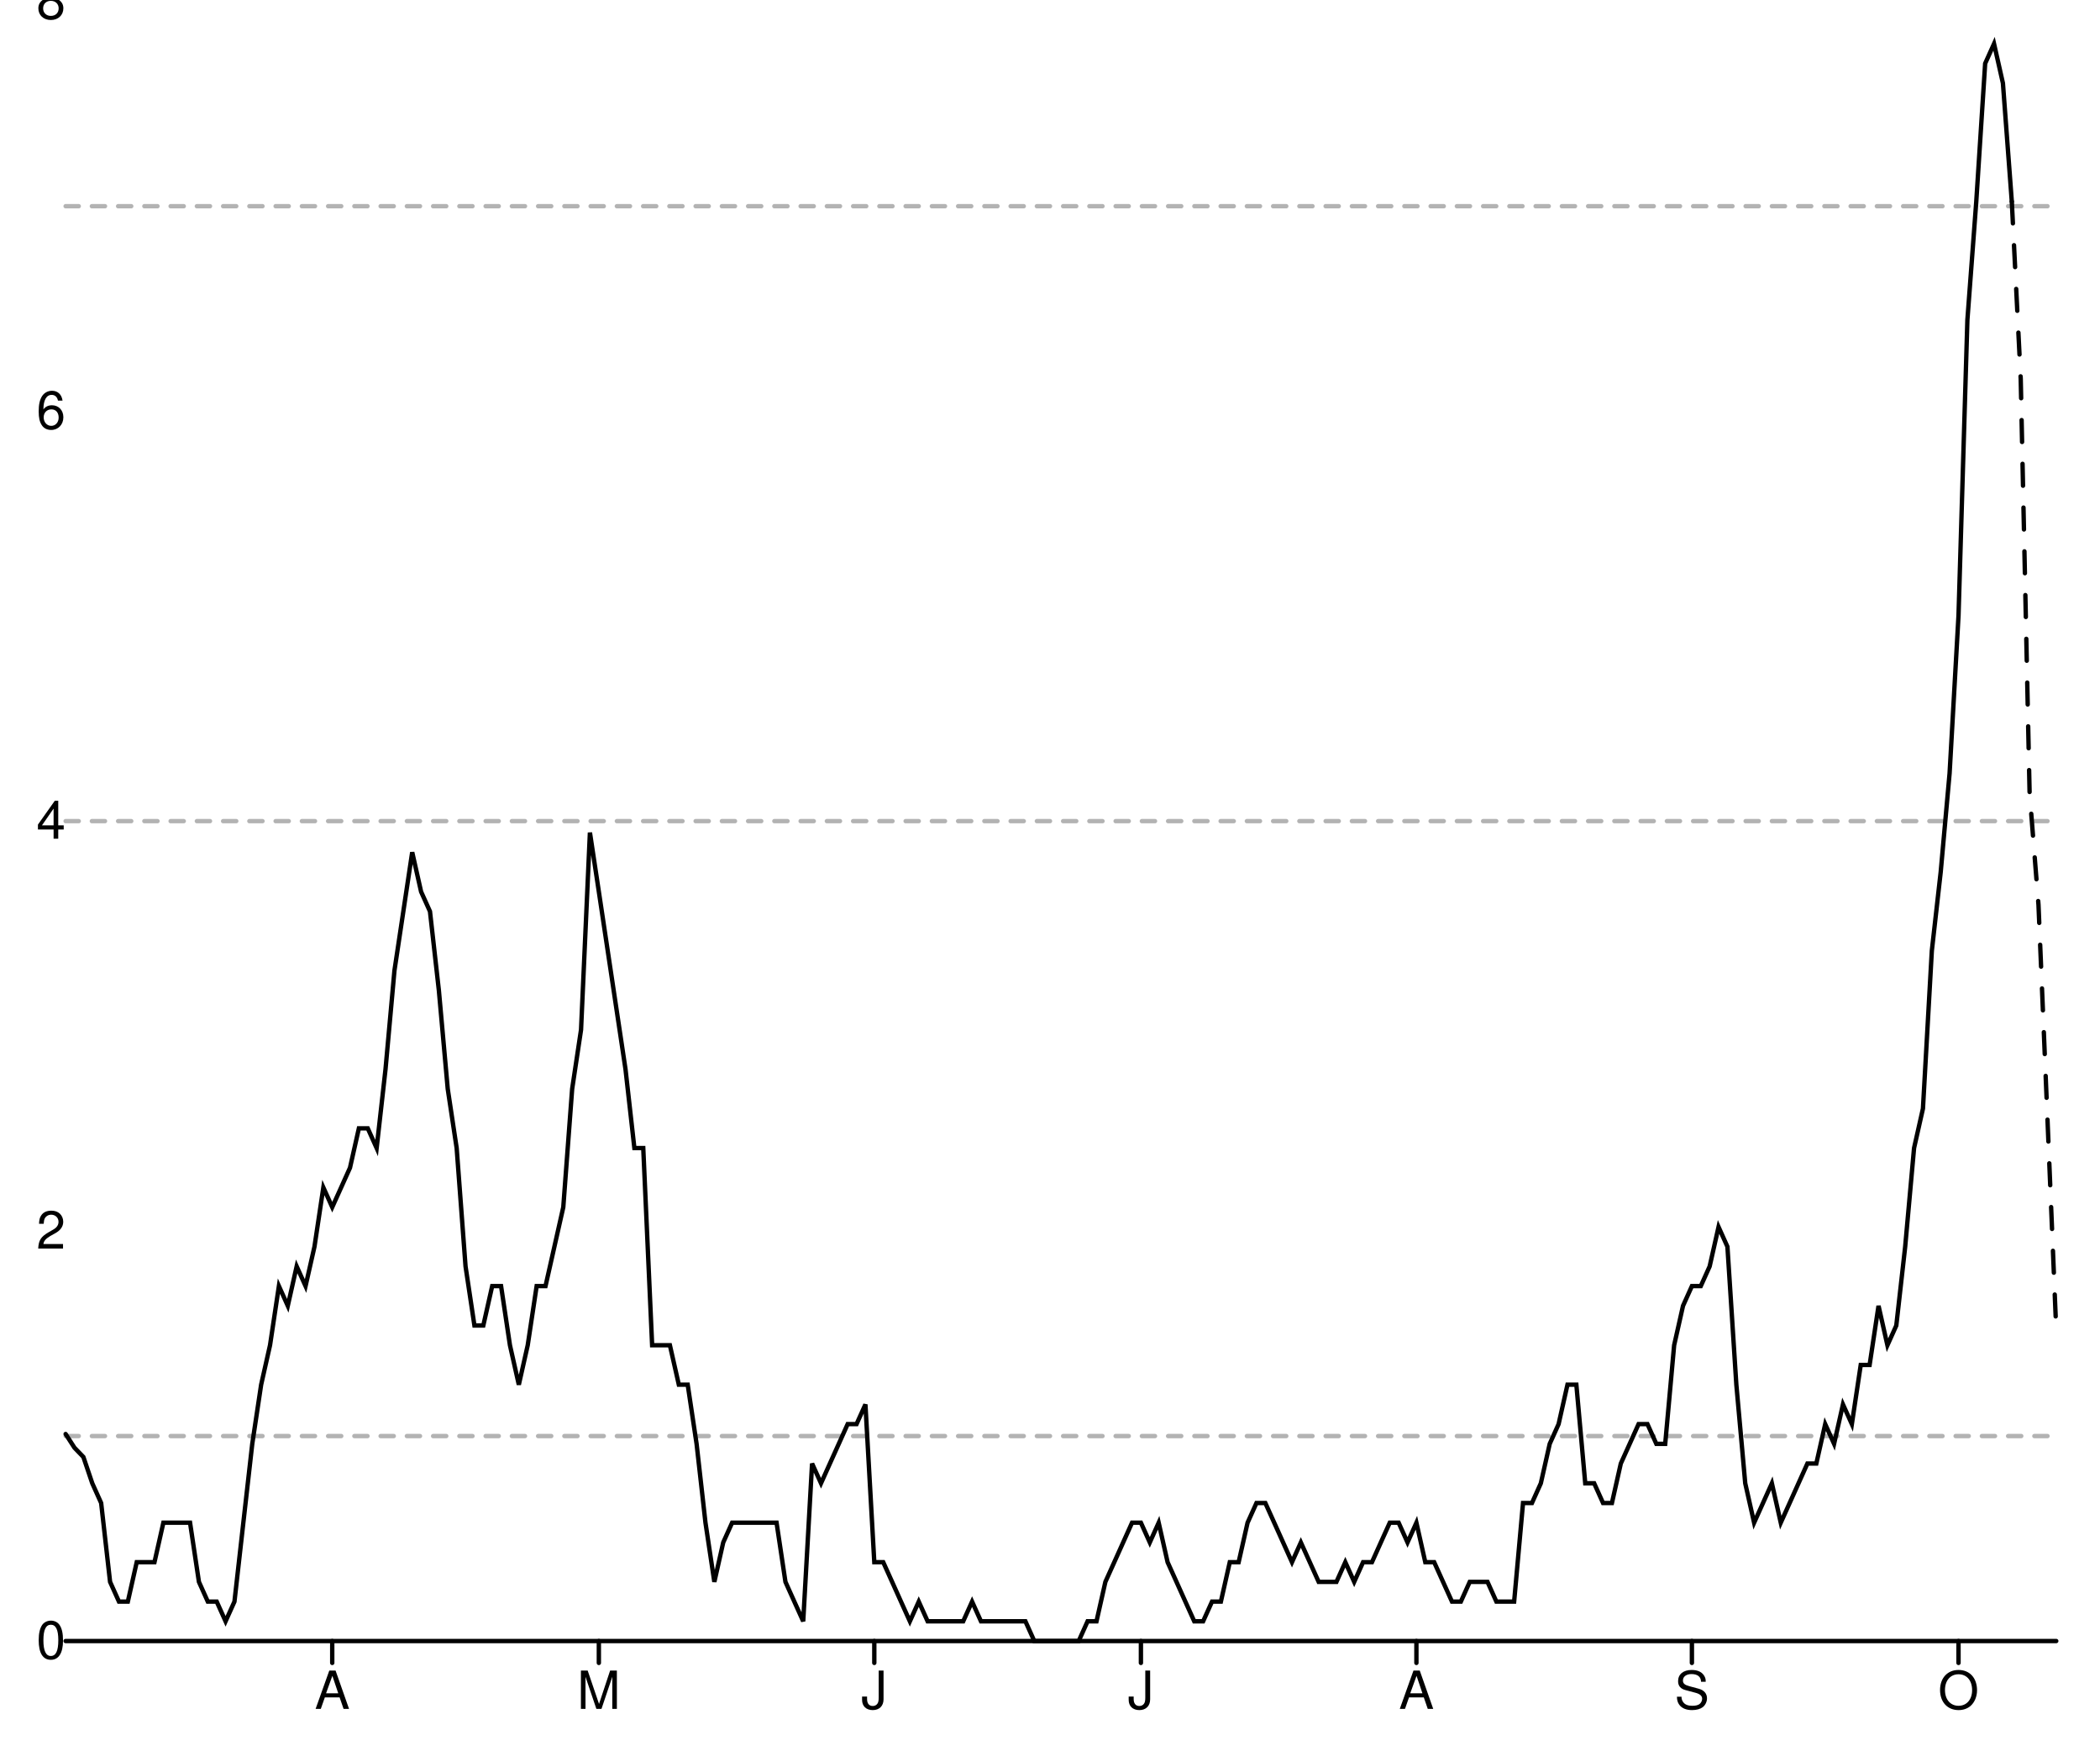
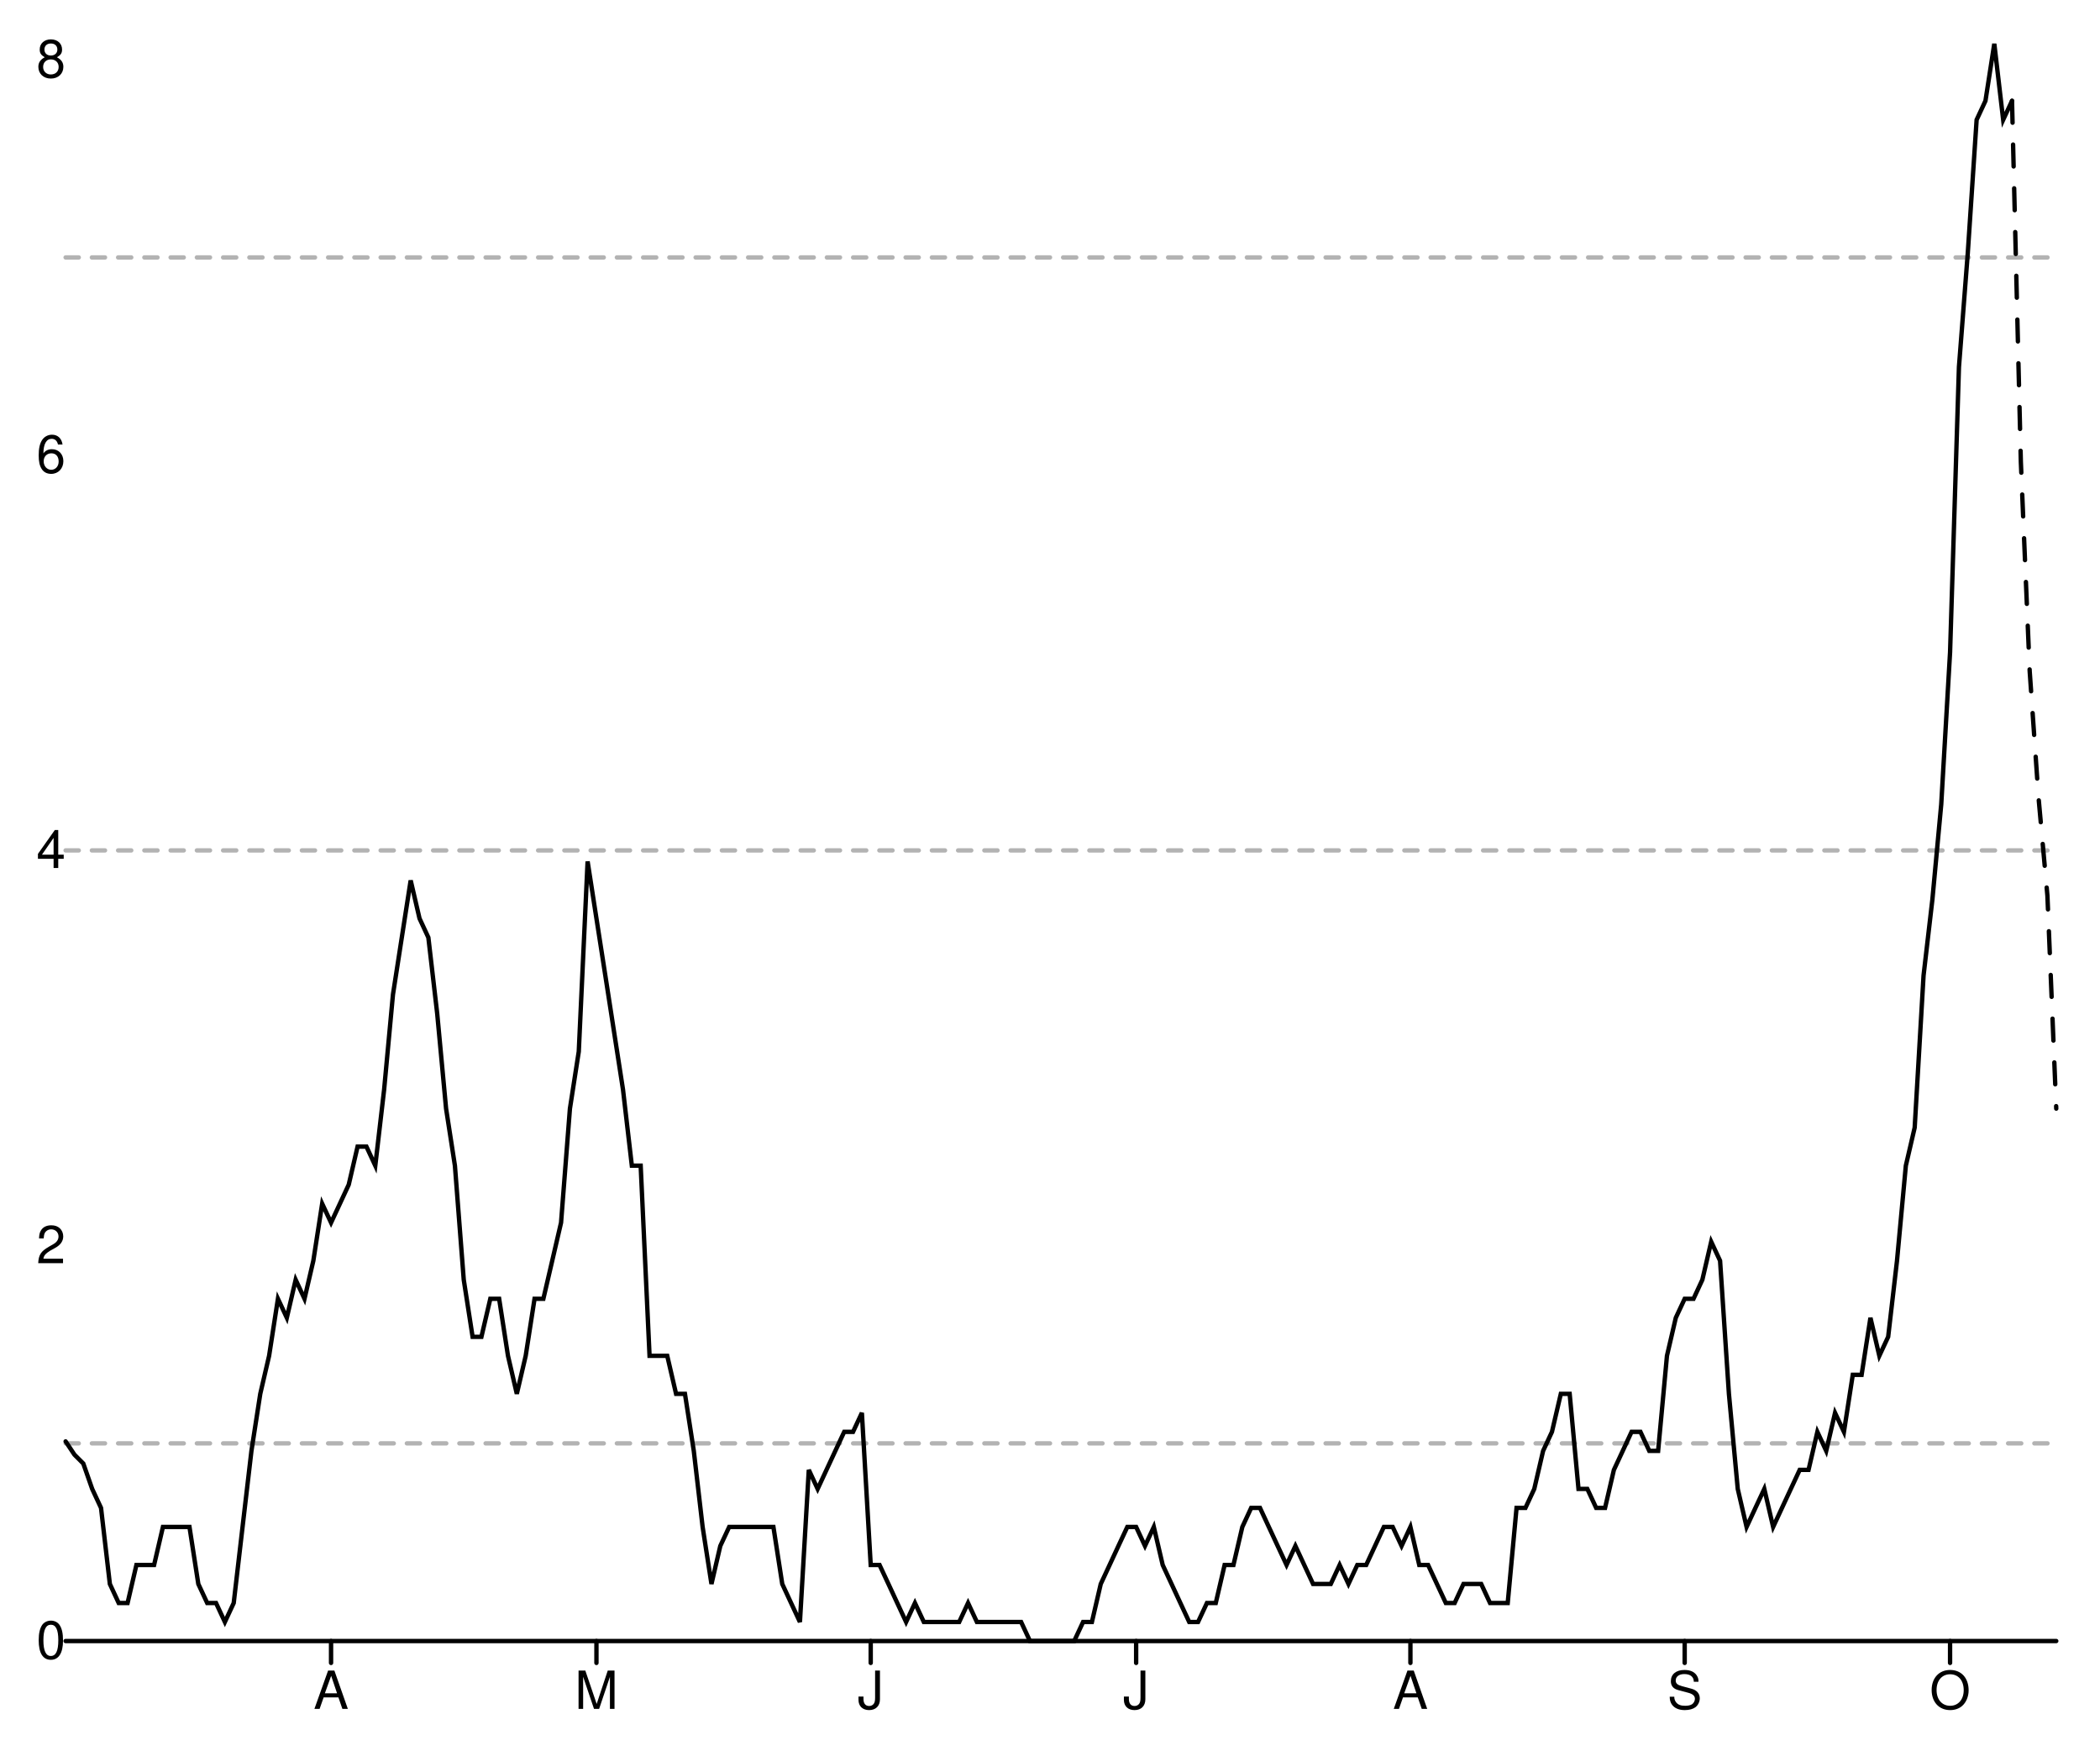
<svg xmlns="http://www.w3.org/2000/svg" width="480" height="400" viewBox="0 0 480 400" style="overflow:display" preserveAspectRatio="xMinYMin meet" overflow="visible">
  <defs>
    <style>
	.data-series path.line { fill-opacity: 0; stroke: black; }
	.data-series path.line.dotted { stroke-dasharray: 12 20 }
	.data-series circle { display: none; }
	.data-series:hover path.line, .data-series.on path.line { stroke-width: 1; }
	.data-series:hover circle, .data-series.on circle { display: inline; }
	.data-series circle:hover, .data-series circle.on { r: 1px!important; }
	.graph-grid { font-family: "Helvetica Neue",Helvetica,Arial,"Lucida Grande",sans-serif; }
	.graph-grid line { stroke: black; stroke-width: 1; stroke-linecap: round; }
	.graph-grid.graph-grid-x text { text-anchor: middle; dominant-baseline: hanging; transform: translateY(10px); }
	.graph-grid.graph-grid-y text { text-anchor: end; dominant-baseline: middle; transform: translateX(-10px); }
	</style>
  </defs>
  <g class="graph-grid graph-grid-y">
    <line x1="15.00" y1="375.00" x2="470.00" y2="375.00" data-left="15" />
    <text x="25" y="375" text-anchor="end">0</text>
-     <text x="25" y="281.321" text-anchor="end">2</text>
-     <text x="25" y="187.642" text-anchor="end">4</text>
-     <text x="25" y="93.963" text-anchor="end">6</text>
-     <text x="25" y="0.284" text-anchor="end">8</text>
+     <text x="25" y="284.667" text-anchor="end">2</text>
+     <text x="25" y="194.334" text-anchor="end">4</text>
+     <text x="25" y="104" text-anchor="end">6</text>
+     <text x="25" y="13.667" text-anchor="end">8</text>
    <text style="text-anchor:middle;dominant-baseline:hanging;font-weight:bold;transform: translateY(192.5px) rotate(-90deg);" />
  </g>
  <g class="graph-grid graph-grid-x">
-     <line class="tick" x1="75.94" y1="375.00" x2="75.94" y2="380.00" />
-     <text x="75.938" y="375" text-anchor="middle">A</text>
-     <line class="tick" x1="136.88" y1="375.00" x2="136.88" y2="380.00" />
-     <text x="136.875" y="375" text-anchor="middle">M</text>
-     <line class="tick" x1="199.84" y1="375.00" x2="199.84" y2="380.00" />
-     <text x="199.844" y="375" text-anchor="middle">J</text>
-     <line class="tick" x1="260.78" y1="375.00" x2="260.78" y2="380.00" />
-     <text x="260.781" y="375" text-anchor="middle">J</text>
-     <line class="tick" x1="323.75" y1="375.00" x2="323.75" y2="380.00" />
-     <text x="323.75" y="375" text-anchor="middle">A</text>
-     <line class="tick" x1="386.72" y1="375.00" x2="386.72" y2="380.00" />
-     <text x="386.719" y="375" text-anchor="middle">S</text>
-     <line class="tick" x1="447.66" y1="375.00" x2="447.66" y2="380.00" />
-     <text x="447.656" y="375" text-anchor="middle">O</text>
+     <line class="tick" x1="75.67" y1="375.00" x2="75.67" y2="380.00" />
+     <text x="75.667" y="375" text-anchor="middle">A</text>
+     <line class="tick" x1="136.33" y1="375.00" x2="136.33" y2="380.00" />
+     <text x="136.333" y="375" text-anchor="middle">M</text>
+     <line class="tick" x1="199.02" y1="375.00" x2="199.02" y2="380.00" />
+     <text x="199.022" y="375" text-anchor="middle">J</text>
+     <line class="tick" x1="259.69" y1="375.00" x2="259.69" y2="380.00" />
+     <text x="259.689" y="375" text-anchor="middle">J</text>
+     <line class="tick" x1="322.38" y1="375.00" x2="322.38" y2="380.00" />
+     <text x="322.378" y="375" text-anchor="middle">A</text>
+     <line class="tick" x1="385.07" y1="375.00" x2="385.07" y2="380.00" />
+     <text x="385.067" y="375" text-anchor="middle">S</text>
+     <line class="tick" x1="445.73" y1="375.00" x2="445.73" y2="380.00" />
+     <text x="445.733" y="375" text-anchor="middle">O</text>
    <text style="text-anchor:middle;dominant-baseline:hanging;font-weight:bold;transform: translateY(192.5px) rotate(-90deg);" />
  </g>
  <g data-series="widespread" class="data-series">
-     <path d="M 15.00,47.12L 470.00,47.12" id="E07000040-level-0" class="line" stroke-width="1" stroke-linecap="round" stroke-dasharray="3,3" fill-opacity="0.3" opacity="0.3" />
+     <path d="M 15.00,58.83L 470.00,58.83" id="E07000040-level-0" class="line" stroke-width="1" stroke-linecap="round" stroke-dasharray="3,3" fill-opacity="0.3" opacity="0.3" />
  </g>
  <g data-series="substantial" class="data-series">
-     <path d="M 15.00,187.64L 470.00,187.64" id="E07000040-level-1" class="line" stroke-width="1" stroke-linecap="round" stroke-dasharray="3,3" fill-opacity="0.3" opacity="0.3" />
+     <path d="M 15.00,194.33L 470.00,194.33" id="E07000040-level-1" class="line" stroke-width="1" stroke-linecap="round" stroke-dasharray="3,3" fill-opacity="0.3" opacity="0.3" />
  </g>
  <g data-series="moderate" class="data-series">
-     <path d="M 15.00,328.16L 470.00,328.16" id="E07000040-level-2" class="line" stroke-width="1" stroke-linecap="round" stroke-dasharray="3,3" fill-opacity="0.3" opacity="0.3" />
+     <path d="M 15.00,329.83L 470.00,329.83" id="E07000040-level-2" class="line" stroke-width="1" stroke-linecap="round" stroke-dasharray="3,3" fill-opacity="0.3" opacity="0.3" />
  </g>
  <g data-series="new-cases" class="data-series">
-     <path d="M 15.00,327.69L 17.03,330.84L 19.06,332.94L 21.09,338.95L 23.12,343.46L 25.16,361.48L 27.19,365.99L 29.22,365.99L 31.25,356.98L 33.28,356.98L 35.31,356.98L 37.34,347.96L 39.38,347.96L 41.41,347.96L 43.44,347.96L 45.47,361.48L 47.50,365.99L 49.53,365.99L 51.56,370.49L 53.59,365.99L 55.62,347.96L 57.66,329.94L 59.69,316.42L 61.72,307.41L 63.75,293.89L 65.78,298.40L 67.81,289.38L 69.84,293.89L 71.88,284.88L 73.91,271.36L 75.94,275.86L 77.97,271.36L 80.00,266.85L 82.03,257.84L 84.06,257.84L 86.09,262.35L 88.12,244.32L 90.16,221.79L 92.19,208.27L 94.22,194.75L 96.25,203.77L 98.28,208.27L 100.31,226.30L 102.34,248.83L 104.38,262.35L 106.41,289.38L 108.44,302.90L 110.47,302.90L 112.50,293.89L 114.53,293.89L 116.56,307.41L 118.59,316.42L 120.62,307.41L 122.66,293.89L 124.69,293.89L 126.72,284.88L 128.75,275.86L 130.78,248.83L 132.81,235.31L 134.84,190.25L 136.88,203.77L 138.91,217.28L 140.94,230.80L 142.97,244.32L 145.00,262.35L 147.03,262.35L 149.06,307.41L 151.09,307.41L 153.12,307.41L 155.16,316.42L 157.19,316.42L 159.22,329.94L 161.25,347.96L 163.28,361.48L 165.31,352.47L 167.34,347.96L 169.38,347.96L 171.41,347.96L 173.44,347.96L 175.47,347.96L 177.50,347.96L 179.53,361.48L 181.56,365.99L 183.59,370.49L 185.62,334.44L 187.66,338.95L 189.69,334.44L 191.72,329.94L 193.75,325.43L 195.78,325.43L 197.81,320.93L 199.84,356.98L 201.88,356.98L 203.91,361.48L 205.94,365.99L 207.97,370.49L 210.00,365.99L 212.03,370.49L 214.06,370.49L 216.09,370.49L 218.12,370.49L 220.16,370.49L 222.19,365.99L 224.22,370.49L 226.25,370.49L 228.28,370.49L 230.31,370.49L 232.34,370.49L 234.38,370.49L 236.41,375.00L 238.44,375.00L 240.47,375.00L 242.50,375.00L 244.53,375.00L 246.56,375.00L 248.59,370.49L 250.63,370.49L 252.66,361.48L 254.69,356.98L 256.72,352.47L 258.75,347.96L 260.78,347.96L 262.81,352.47L 264.84,347.96L 266.88,356.98L 268.91,361.48L 270.94,365.99L 272.97,370.49L 275.00,370.49L 277.03,365.99L 279.06,365.99L 281.09,356.98L 283.12,356.98L 285.16,347.96L 287.19,343.46L 289.22,343.46L 291.25,347.96L 293.28,352.47L 295.31,356.98L 297.34,352.47L 299.38,356.98L 301.41,361.48L 303.44,361.48L 305.47,361.48L 307.50,356.98L 309.53,361.48L 311.56,356.98L 313.59,356.98L 315.62,352.47L 317.66,347.96L 319.69,347.96L 321.72,352.47L 323.75,347.96L 325.78,356.98L 327.81,356.98L 329.84,361.48L 331.88,365.99L 333.91,365.99L 335.94,361.48L 337.97,361.48L 340.00,361.48L 342.03,365.99L 344.06,365.99L 346.09,365.99L 348.12,343.46L 350.16,343.46L 352.19,338.95L 354.22,329.94L 356.25,325.43L 358.28,316.42L 360.31,316.42L 362.34,338.95L 364.38,338.95L 366.41,343.46L 368.44,343.46L 370.47,334.44L 372.50,329.94L 374.53,325.43L 376.56,325.43L 378.59,329.94L 380.62,329.94L 382.66,307.41L 384.69,298.40L 386.72,293.89L 388.75,293.89L 390.78,289.38L 392.81,280.37L 394.84,284.88L 396.88,316.42L 398.91,338.95L 400.94,347.96L 402.97,343.46L 405.00,338.95L 407.03,347.96L 409.06,343.46L 411.09,338.95L 413.12,334.44L 415.16,334.44L 417.19,325.43L 419.22,329.94L 421.25,320.93L 423.28,325.43L 425.31,311.91L 427.34,311.91L 429.38,298.40L 431.41,307.41L 433.44,302.90L 435.47,284.88L 437.50,262.35L 439.53,253.33L 441.56,217.28L 443.59,199.26L 445.62,176.73L 447.66,140.68L 449.69,73.09L 451.72,46.05L 453.75,14.51L 455.78,10.00L 457.81,19.01L 459.84,46.05" id="New cases" class="line" stroke-width="1" stroke-linecap="round" />
+     <path d="M 15.00,329.38L 17.02,332.42L 19.04,334.44L 21.07,340.24L 23.09,344.58L 25.11,361.96L 27.13,366.31L 29.16,366.31L 31.18,357.62L 33.20,357.62L 35.22,357.62L 37.24,348.93L 39.27,348.93L 41.29,348.93L 43.31,348.93L 45.33,361.96L 47.36,366.31L 49.38,366.31L 51.40,370.65L 53.42,366.31L 55.44,348.93L 57.47,331.55L 59.49,318.51L 61.51,309.82L 63.53,296.79L 65.56,301.13L 67.58,292.44L 69.60,296.79L 71.62,288.10L 73.64,275.06L 75.67,279.40L 77.69,275.06L 79.71,270.71L 81.73,262.02L 83.76,262.02L 85.78,266.37L 87.80,248.99L 89.82,227.26L 91.84,214.23L 93.87,201.19L 95.89,209.88L 97.91,214.23L 99.93,231.61L 101.96,253.33L 103.98,266.37L 106.00,292.44L 108.02,305.48L 110.04,305.48L 112.07,296.79L 114.09,296.79L 116.11,309.82L 118.13,318.51L 120.16,309.82L 122.18,296.79L 124.20,296.79L 126.22,288.10L 128.24,279.40L 130.27,253.33L 132.29,240.30L 134.31,196.85L 136.33,209.88L 138.36,222.92L 140.38,235.95L 142.40,248.99L 144.42,266.37L 146.44,266.37L 148.47,309.82L 150.49,309.82L 152.51,309.82L 154.53,318.51L 156.56,318.51L 158.58,331.55L 160.60,348.93L 162.62,361.96L 164.64,353.27L 166.67,348.93L 168.69,348.93L 170.71,348.93L 172.73,348.93L 174.76,348.93L 176.78,348.93L 178.80,361.96L 180.82,366.31L 182.84,370.65L 184.87,335.89L 186.89,340.24L 188.91,335.89L 190.93,331.55L 192.96,327.20L 194.98,327.20L 197.00,322.86L 199.02,357.62L 201.04,357.62L 203.07,361.96L 205.09,366.31L 207.11,370.65L 209.13,366.31L 211.16,370.65L 213.18,370.65L 215.20,370.65L 217.22,370.65L 219.24,370.65L 221.27,366.31L 223.29,370.65L 225.31,370.65L 227.33,370.65L 229.36,370.65L 231.38,370.65L 233.40,370.65L 235.42,375.00L 237.44,375.00L 239.47,375.00L 241.49,375.00L 243.51,375.00L 245.53,375.00L 247.56,370.65L 249.58,370.65L 251.60,361.96L 253.62,357.62L 255.64,353.27L 257.67,348.93L 259.69,348.93L 261.71,353.27L 263.73,348.93L 265.76,357.62L 267.78,361.96L 269.80,366.31L 271.82,370.65L 273.84,370.65L 275.87,366.31L 277.89,366.31L 279.91,357.62L 281.93,357.62L 283.96,348.93L 285.98,344.58L 288.00,344.58L 290.02,348.93L 292.04,353.27L 294.07,357.62L 296.09,353.27L 298.11,357.62L 300.13,361.96L 302.16,361.96L 304.18,361.96L 306.20,357.62L 308.22,361.96L 310.24,357.62L 312.27,357.62L 314.29,353.27L 316.31,348.93L 318.33,348.93L 320.36,353.27L 322.38,348.93L 324.40,357.62L 326.42,357.62L 328.44,361.96L 330.47,366.31L 332.49,366.31L 334.51,361.96L 336.53,361.96L 338.56,361.96L 340.58,366.31L 342.60,366.31L 344.62,366.31L 346.64,344.58L 348.67,344.58L 350.69,340.24L 352.71,331.55L 354.73,327.20L 356.76,318.51L 358.78,318.51L 360.80,340.24L 362.82,340.24L 364.84,344.58L 366.87,344.58L 368.89,335.89L 370.91,331.55L 372.93,327.20L 374.96,327.20L 376.98,331.55L 379.00,331.55L 381.02,309.82L 383.04,301.13L 385.07,296.79L 387.09,296.79L 389.11,292.44L 391.13,283.75L 393.16,288.10L 395.18,318.51L 397.20,340.24L 399.22,348.93L 401.24,344.58L 403.27,340.24L 405.29,348.93L 407.31,344.58L 409.33,340.24L 411.36,335.89L 413.38,335.89L 415.40,327.20L 417.42,331.55L 419.44,322.86L 421.47,327.20L 423.49,314.17L 425.51,314.17L 427.53,301.13L 429.56,309.82L 431.58,305.48L 433.60,288.10L 435.62,266.37L 437.64,257.68L 439.67,222.92L 441.69,205.54L 443.71,183.81L 445.73,149.05L 447.76,83.87L 449.78,57.80L 451.80,27.38L 453.82,23.04L 455.84,10.00L 457.87,27.38L 459.89,23.04" id="New cases" class="line" stroke-width="1" stroke-linecap="round" />
  </g>
  <g data-series="recent-cases" class="data-series">
-     <path d="M 459.84,46.05L 461.88,86.60L 463.91,181.23L 465.94,206.77L 467.97,255.14L 470.00,304.03" id="Recent cases" class="line" stroke-width="1" stroke-linecap="round" stroke-dasharray="5,5" />
+     <path d="M 459.89,23.04L 461.91,105.60L 463.93,153.39L 465.96,182.36L 467.98,204.67L 470.00,253.33" id="Recent cases" class="line" stroke-width="1" stroke-linecap="round" stroke-dasharray="5,5" />
  </g>
</svg>
